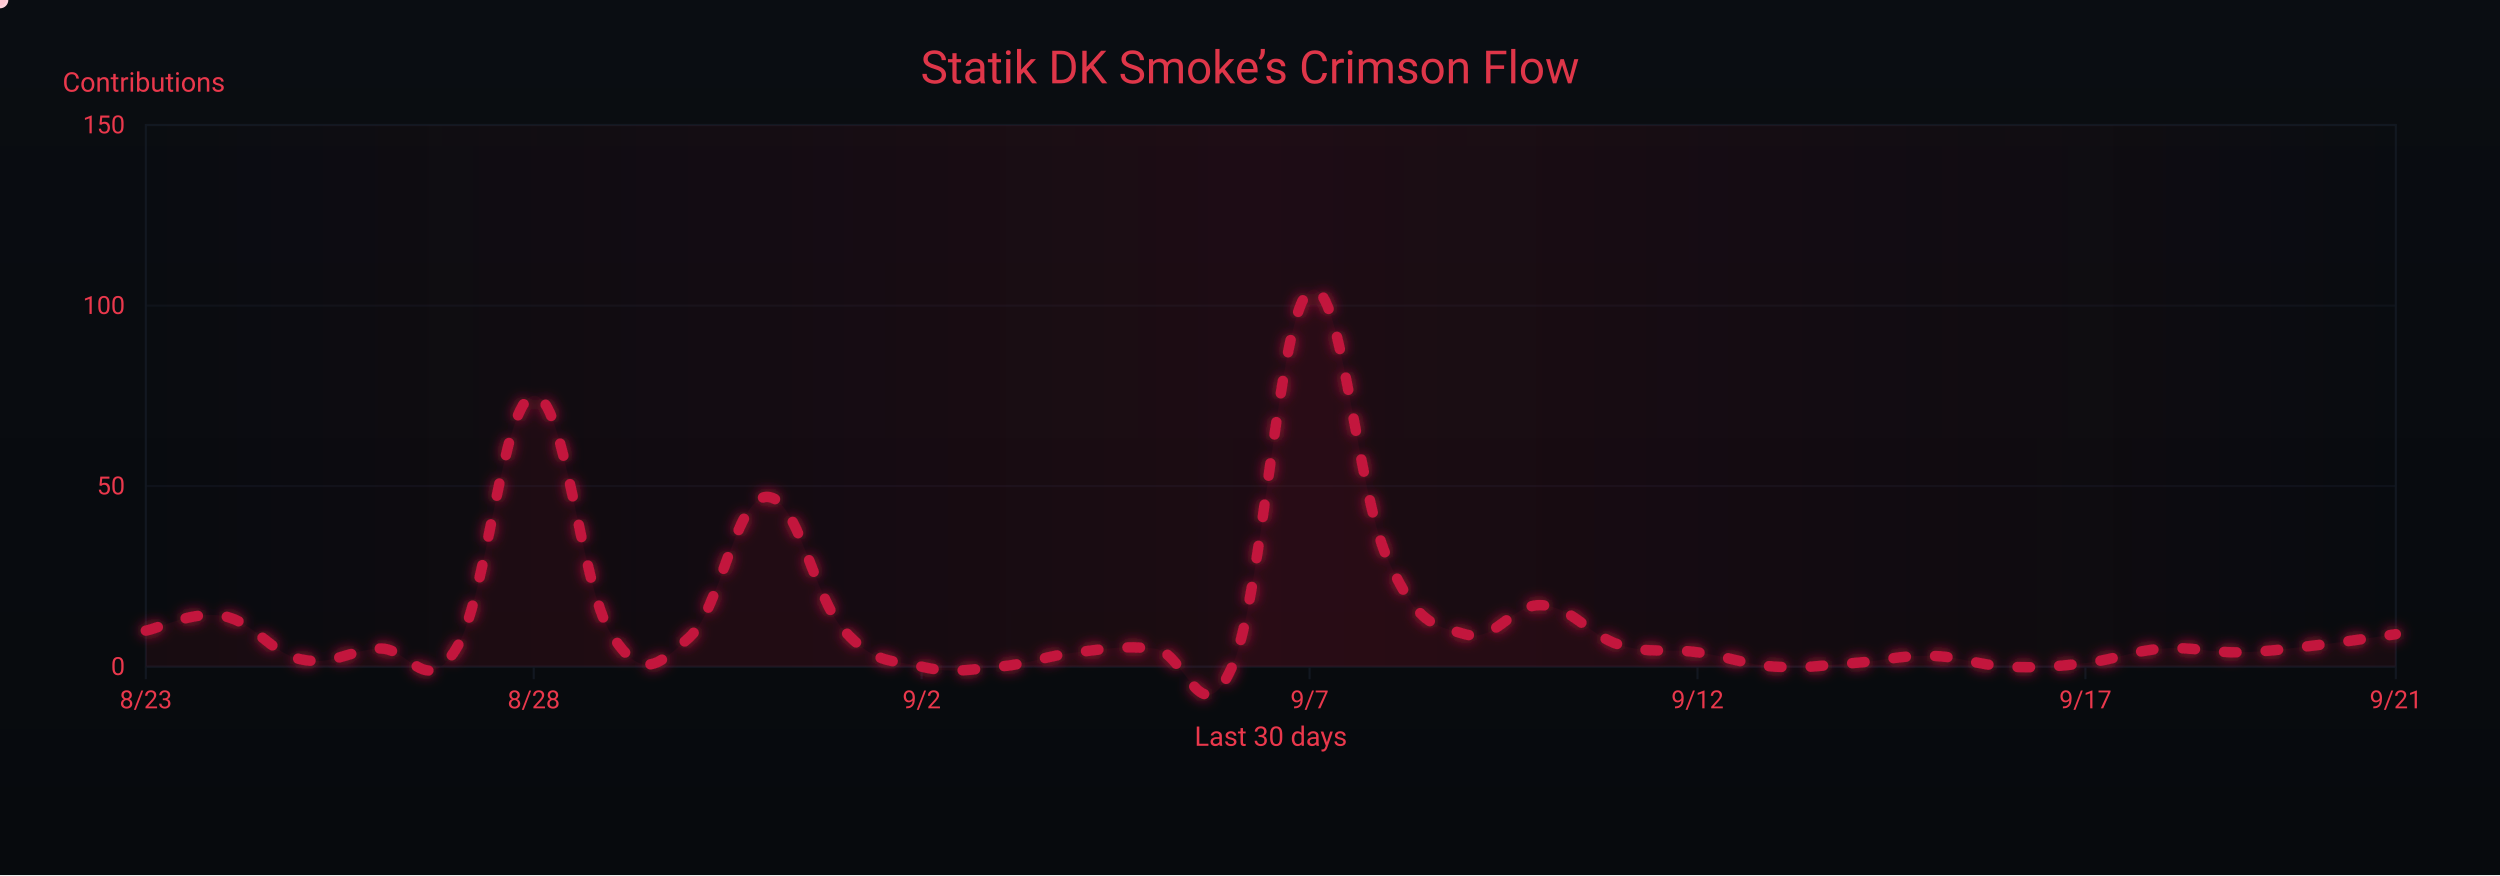
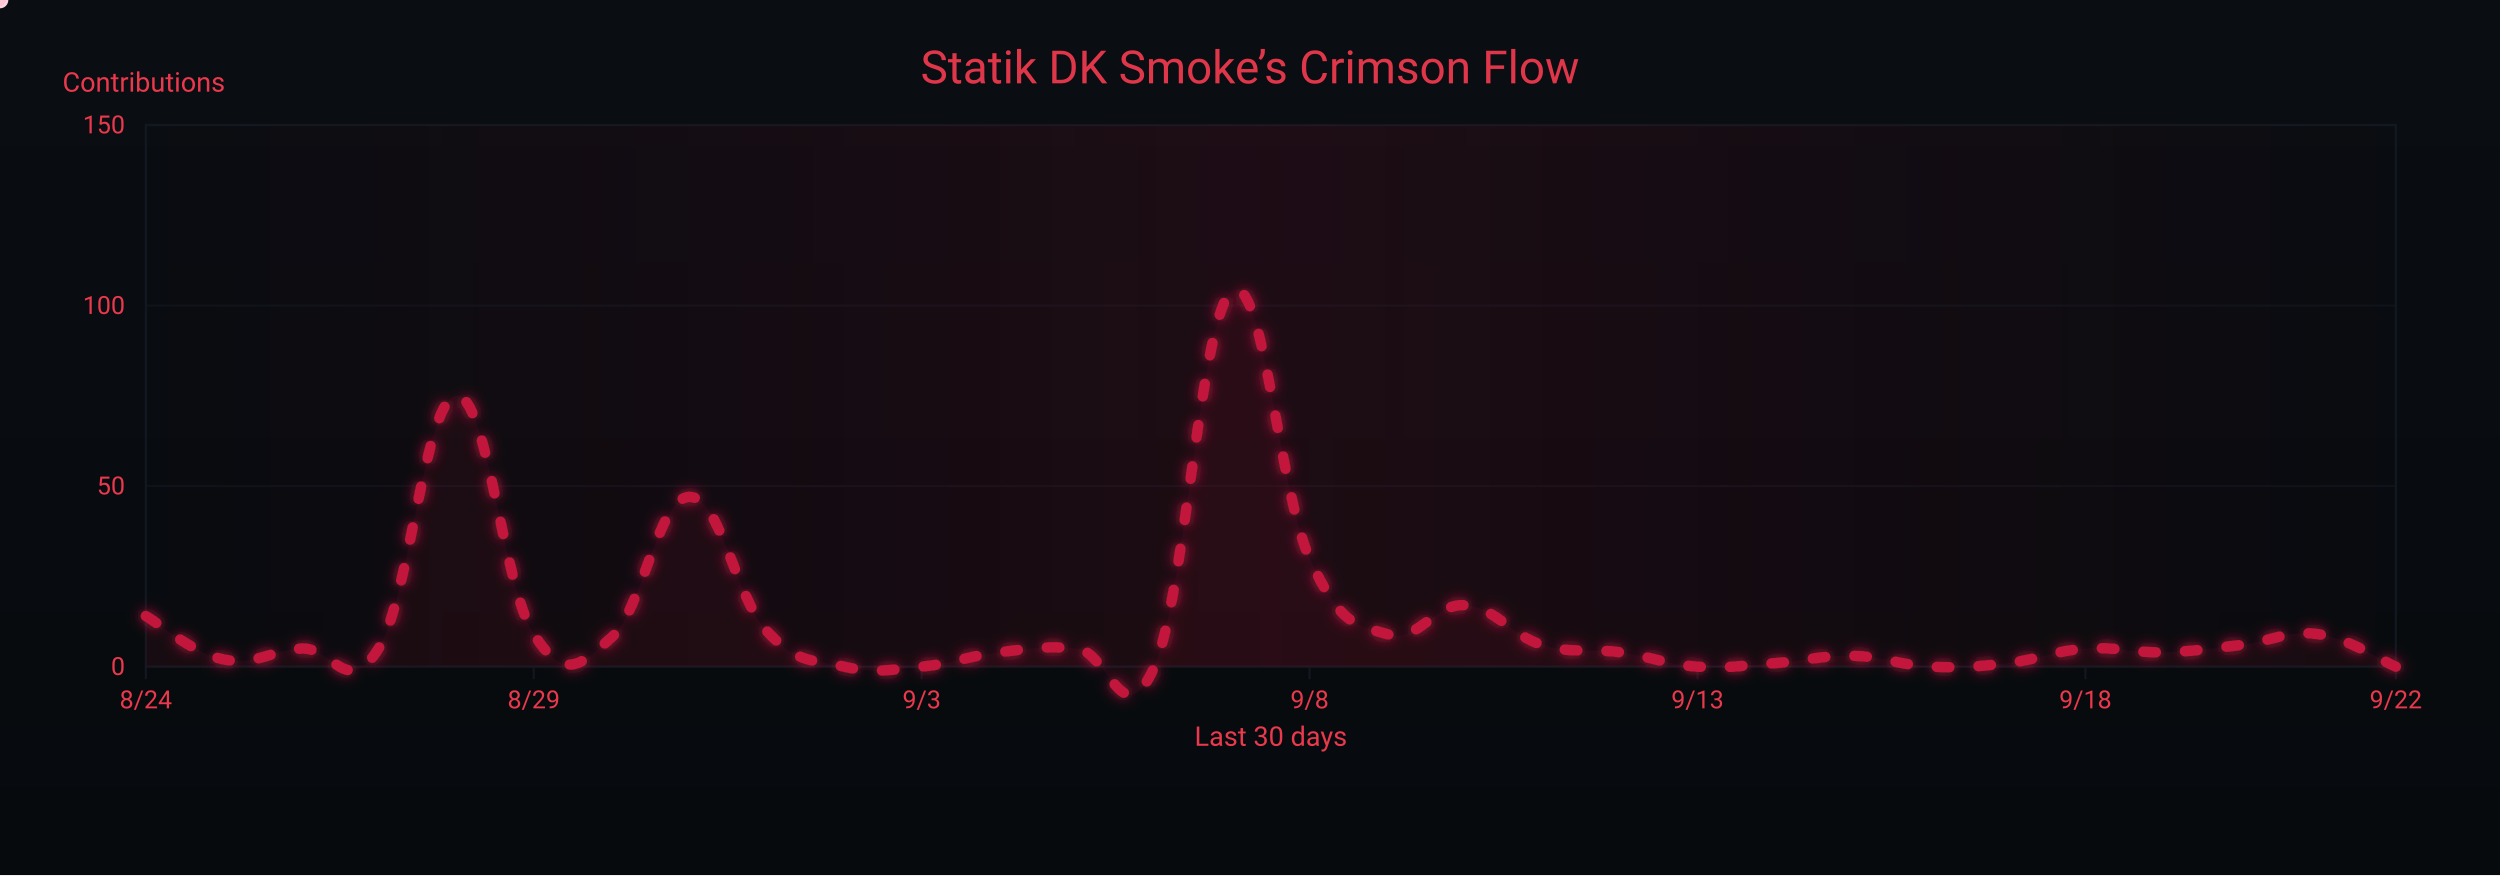
<svg xmlns="http://www.w3.org/2000/svg" width="1200" height="420" viewBox="0 0 1200 420" role="img" aria-label="Crimson Flow Graph">
  <defs>
    <linearGradient id="bgGrad" x1="0" y1="0" x2="0" y2="1">
      <stop offset="0%" stop-color="#0a0d12" />
      <stop offset="100%" stop-color="#070a0d" />
    </linearGradient>
    <filter id="glow">
      <feGaussianBlur stdDeviation="3" result="b1" />
      <feMerge>
        <feMergeNode in="b1" />
        <feMergeNode in="SourceGraphic" />
      </feMerge>
    </filter>
    <linearGradient id="sheen" x1="0" y1="0" x2="1" y2="0">
      <stop offset="0%" stop-color="#9b0e2a" stop-opacity="0" />
      <stop offset="50%" stop-color="#9b0e2a" stop-opacity=".14" />
      <stop offset="100%" stop-color="#9b0e2a" stop-opacity="0" />
      <animateTransform attributeName="gradientTransform" type="translate" from="-1 0" to="1 0" dur="9s" repeatCount="indefinite" />
    </linearGradient>
  </defs>
  <rect width="1200" height="420" fill="url(#bgGrad)" />
  <rect x="70" y="60" width="1080" height="260" fill="none" stroke="#121821" stroke-width="1" />
  <g font-family="ui-sans-serif,system-ui,-apple-system,Segoe UI,Roboto,Ubuntu,Arial" font-size="12">
    <path d="M70,320.0 H1150" stroke="#121821" stroke-width="1" opacity="0.6" />
    <text x="60" y="324.0" text-anchor="end" fill="#ea384c">0</text>
    <path d="M70,233.3 H1150" stroke="#121821" stroke-width="1" opacity="0.6" />
    <text x="60" y="237.3" text-anchor="end" fill="#ea384c">50</text>
    <path d="M70,146.7 H1150" stroke="#121821" stroke-width="1" opacity="0.6" />
    <text x="60" y="150.7" text-anchor="end" fill="#ea384c">100</text>
    <path d="M70,60.0 H1150" stroke="#121821" stroke-width="1" opacity="0.6" />
    <text x="60" y="64.0" text-anchor="end" fill="#ea384c">150</text>
    <text x="30" y="44" fill="#ea384c" font-size="13">Contributions</text>
  </g>
  <g font-family="ui-sans-serif,system-ui,-apple-system,Segoe UI,Roboto,Ubuntu,Arial" font-size="12">
    <path d="M70.0,320 V326" stroke="#121821" stroke-width="1" />
-     <text x="70.0" y="340" text-anchor="middle" fill="#ea384c">8/23</text>
+     <text x="70.0" y="340" text-anchor="middle" fill="#ea384c">8/24</text>
    <path d="M256.2,320 V326" stroke="#121821" stroke-width="1" />
-     <text x="256.2" y="340" text-anchor="middle" fill="#ea384c">8/28</text>
+     <text x="256.2" y="340" text-anchor="middle" fill="#ea384c">8/29</text>
    <path d="M442.4,320 V326" stroke="#121821" stroke-width="1" />
-     <text x="442.4" y="340" text-anchor="middle" fill="#ea384c">9/2</text>
+     <text x="442.4" y="340" text-anchor="middle" fill="#ea384c">9/3</text>
    <path d="M628.6,320 V326" stroke="#121821" stroke-width="1" />
-     <text x="628.6" y="340" text-anchor="middle" fill="#ea384c">9/7</text>
+     <text x="628.6" y="340" text-anchor="middle" fill="#ea384c">9/8</text>
    <path d="M814.8,320 V326" stroke="#121821" stroke-width="1" />
-     <text x="814.8" y="340" text-anchor="middle" fill="#ea384c">9/12</text>
+     <text x="814.8" y="340" text-anchor="middle" fill="#ea384c">9/13</text>
    <path d="M1001.0,320 V326" stroke="#121821" stroke-width="1" />
-     <text x="1001.0" y="340" text-anchor="middle" fill="#ea384c">9/17</text>
+     <text x="1001.0" y="340" text-anchor="middle" fill="#ea384c">9/18</text>
    <path d="M1150.0,320 V326" stroke="#121821" stroke-width="1" />
-     <text x="1150.0" y="340" text-anchor="middle" fill="#ea384c">9/21</text>
+     <text x="1150.0" y="340" text-anchor="middle" fill="#ea384c">9/22</text>
    <text x="610" y="358" text-anchor="middle" fill="#ea384c" font-size="13">Last 30 days</text>
  </g>
  <rect x="70" y="60" width="1080" height="260" fill="url(#sheen)" />
  <text x="600" y="40" text-anchor="middle" font-family="ui-sans-serif,system-ui,-apple-system,Segoe UI,Roboto,Ubuntu,Arial" font-size="22" fill="#ea384c" opacity=".95">Statik DK Smoke’s Crimson Flow</text>
-   <path d="M70.0,302.7 C77.4,301.3 92.3,293.0 107.2,295.7 C122.1,298.5 129.6,313.4 144.5,316.5 C159.4,319.7 166.8,312.4 181.7,311.3 C196.6,310.3 204.1,335.6 219.0,311.3 C233.9,287.1 241.3,191.4 256.2,190.0 C271.1,188.6 278.6,281.2 293.4,304.4 C308.3,327.6 315.8,319.3 330.7,306.1 C345.6,293.0 353.0,239.2 367.9,238.5 C382.8,237.8 390.3,286.4 405.2,302.7 C420.1,319.0 427.5,316.5 442.4,320.0 C457.3,323.5 464.8,321.4 479.7,320.0 C494.6,318.6 502.0,314.8 516.9,313.1 C531.8,311.3 539.2,309.9 554.1,311.3 C569.0,312.7 576.5,354.3 591.4,320.0 C606.3,285.7 613.7,150.1 628.6,139.7 C643.5,129.3 651.0,235.1 665.9,268.0 C680.8,300.9 688.2,299.9 703.1,304.4 C718.0,308.9 725.4,289.5 740.3,290.5 C755.2,291.6 762.7,305.1 777.6,309.6 C792.5,314.1 799.9,311.0 814.8,313.1 C829.7,315.1 837.2,319.0 852.1,320.0 C867.0,321.0 874.4,319.3 889.3,318.3 C904.2,317.2 911.7,314.5 926.6,314.8 C941.4,315.1 948.9,319.3 963.8,320.0 C978.7,320.7 986.1,320.0 1001.0,318.3 C1015.9,316.5 1023.4,312.4 1038.3,311.3 C1053.2,310.3 1060.6,313.4 1075.5,313.1 C1090.4,312.7 1097.9,311.3 1112.8,309.6 C1127.7,307.9 1142.6,305.4 1150.0,304.4 L 1150,320 L 70,320 Z" fill="#7a0f26" opacity=".13">
+   <path d="M70.0,295.7 C77.4,299.9 92.3,313.4 107.2,316.5 C122.1,319.7 129.6,312.4 144.5,311.3 C159.4,310.3 166.8,335.6 181.7,311.3 C196.6,287.1 204.1,191.4 219.0,190.0 C233.9,188.6 241.3,281.2 256.2,304.4 C271.1,327.6 278.6,319.3 293.4,306.1 C308.3,293.0 315.8,239.2 330.7,238.5 C345.6,237.8 353.0,286.4 367.9,302.7 C382.8,319.0 390.3,316.5 405.2,320.0 C420.1,323.5 427.5,321.4 442.4,320.0 C457.3,318.6 464.8,314.8 479.7,313.1 C494.6,311.3 502.0,309.9 516.9,311.3 C531.8,312.7 539.2,354.3 554.1,320.0 C569.0,285.7 576.5,150.1 591.4,139.7 C606.3,129.3 613.7,235.1 628.6,268.0 C643.5,300.9 651.0,299.9 665.9,304.4 C680.8,308.9 688.2,289.5 703.1,290.5 C718.0,291.6 725.4,305.1 740.3,309.6 C755.2,314.1 762.7,311.0 777.6,313.1 C792.5,315.1 799.9,319.0 814.8,320.0 C829.7,321.0 837.2,319.3 852.1,318.3 C867.0,317.2 874.4,314.5 889.3,314.8 C904.2,315.1 911.7,319.3 926.6,320.0 C941.4,320.7 948.9,320.0 963.8,318.3 C978.7,316.5 986.1,312.4 1001.0,311.3 C1015.9,310.3 1023.4,313.4 1038.3,313.1 C1053.2,312.7 1060.6,311.3 1075.5,309.6 C1090.4,307.9 1097.9,302.3 1112.8,304.4 C1127.7,306.5 1142.6,316.9 1150.0,320.0 L 1150,320 L 70,320 Z" fill="#7a0f26" opacity=".13">
    <animate attributeName="opacity" values=".10;.17;.10" dur="6s" repeatCount="indefinite" />
  </path>
-   <path id="curve" d="M70.0,302.7 C77.4,301.3 92.3,293.0 107.2,295.7 C122.1,298.5 129.6,313.4 144.5,316.5 C159.4,319.7 166.8,312.4 181.7,311.3 C196.6,310.3 204.1,335.6 219.0,311.3 C233.9,287.1 241.3,191.4 256.2,190.0 C271.1,188.6 278.6,281.2 293.4,304.4 C308.3,327.6 315.8,319.3 330.7,306.1 C345.6,293.0 353.0,239.2 367.9,238.5 C382.8,237.8 390.3,286.4 405.2,302.7 C420.1,319.0 427.5,316.5 442.4,320.0 C457.3,323.5 464.8,321.4 479.7,320.0 C494.6,318.6 502.0,314.8 516.9,313.1 C531.8,311.3 539.2,309.9 554.1,311.3 C569.0,312.7 576.5,354.3 591.4,320.0 C606.3,285.7 613.7,150.1 628.6,139.7 C643.5,129.3 651.0,235.1 665.9,268.0 C680.8,300.9 688.2,299.9 703.1,304.4 C718.0,308.9 725.4,289.5 740.3,290.5 C755.2,291.6 762.7,305.1 777.6,309.6 C792.5,314.1 799.9,311.0 814.8,313.1 C829.7,315.1 837.2,319.0 852.1,320.0 C867.0,321.0 874.4,319.3 889.3,318.3 C904.2,317.2 911.7,314.5 926.6,314.8 C941.4,315.1 948.9,319.3 963.8,320.0 C978.7,320.7 986.1,320.0 1001.0,318.3 C1015.9,316.5 1023.4,312.4 1038.3,311.3 C1053.2,310.3 1060.6,313.4 1075.5,313.1 C1090.4,312.7 1097.9,311.3 1112.8,309.6 C1127.7,307.9 1142.6,305.4 1150.0,304.4" fill="none" stroke="#c3193d" stroke-width="5" stroke-linecap="round" stroke-linejoin="round" stroke-dasharray="6 14" filter="url(#glow)">
+   <path id="curve" d="M70.0,295.7 C77.4,299.9 92.3,313.4 107.2,316.5 C122.1,319.7 129.6,312.4 144.5,311.3 C159.4,310.3 166.8,335.6 181.7,311.3 C196.6,287.1 204.1,191.4 219.0,190.0 C233.9,188.6 241.3,281.2 256.2,304.4 C271.1,327.6 278.6,319.3 293.4,306.1 C308.3,293.0 315.8,239.2 330.7,238.5 C345.6,237.8 353.0,286.4 367.9,302.7 C382.8,319.0 390.3,316.5 405.2,320.0 C420.1,323.5 427.5,321.4 442.4,320.0 C457.3,318.6 464.8,314.8 479.7,313.1 C494.6,311.3 502.0,309.9 516.9,311.3 C531.8,312.7 539.2,354.3 554.1,320.0 C569.0,285.7 576.5,150.1 591.4,139.7 C606.3,129.3 613.7,235.1 628.6,268.0 C643.5,300.9 651.0,299.9 665.9,304.4 C680.8,308.9 688.2,289.5 703.1,290.5 C718.0,291.6 725.4,305.1 740.3,309.6 C755.2,314.1 762.7,311.0 777.6,313.1 C792.5,315.1 799.9,319.0 814.8,320.0 C829.7,321.0 837.2,319.3 852.1,318.3 C867.0,317.2 874.4,314.5 889.3,314.8 C904.2,315.1 911.7,319.3 926.6,320.0 C941.4,320.7 948.9,320.0 963.8,318.3 C978.7,316.5 986.1,312.4 1001.0,311.3 C1015.9,310.3 1023.4,313.4 1038.3,313.1 C1053.2,312.7 1060.6,311.3 1075.5,309.6 C1090.4,307.9 1097.9,302.3 1112.8,304.4 C1127.7,306.5 1142.6,316.9 1150.0,320.0" fill="none" stroke="#c3193d" stroke-width="5" stroke-linecap="round" stroke-linejoin="round" stroke-dasharray="6 14" filter="url(#glow)">
    <animate attributeName="stroke-dashoffset" values="0;-220" dur="4.8s" repeatCount="indefinite" />
  </path>
  <g fill="#ffd1db">
    <circle r="4">
      <animateMotion dur="7s" rotate="auto" repeatCount="indefinite">
        <mpath href="#curve" />
      </animateMotion>
      <animate attributeName="opacity" values="1;.3;1" dur="2.2s" repeatCount="indefinite" />
    </circle>
    <circle r="3" fill="#ffffff">
      <animateMotion dur="8.2s" begin="1s" rotate="auto" repeatCount="indefinite">
        <mpath href="#curve" />
      </animateMotion>
      <animate attributeName="opacity" values=".7;.2;.7" dur="2.4s" repeatCount="indefinite" />
    </circle>
    <circle r="3" fill="#ffc7d3">
      <animateMotion dur="6s" begin="2s" rotate="auto" repeatCount="indefinite">
        <mpath href="#curve" />
      </animateMotion>
      <animate attributeName="opacity" values=".8;.3;.8" dur="2s" repeatCount="indefinite" />
    </circle>
  </g>
</svg>
